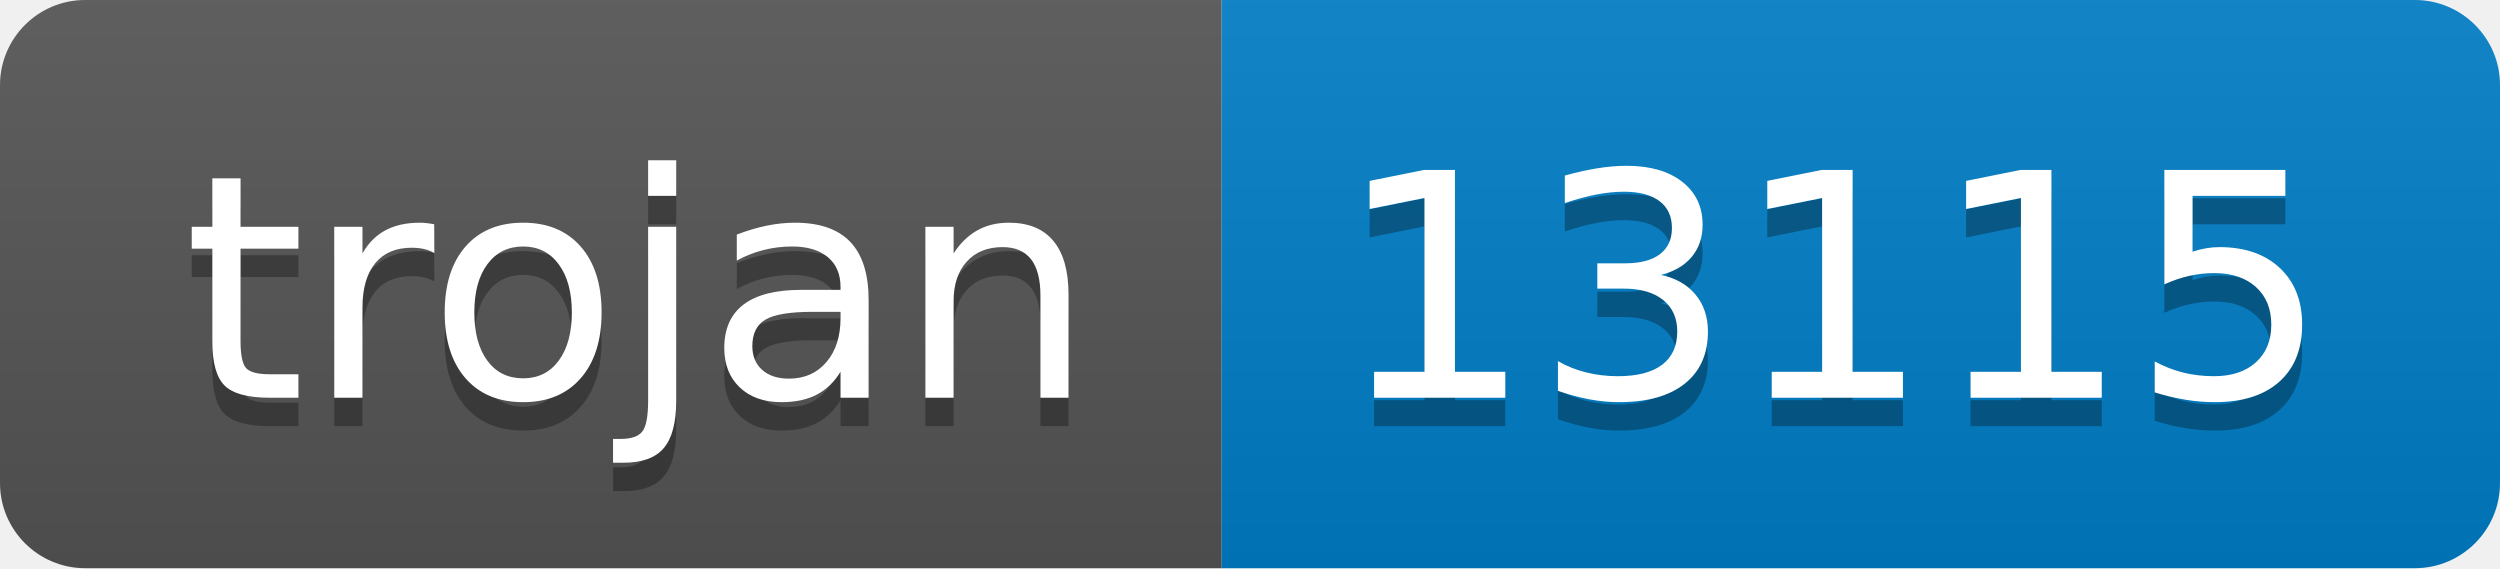
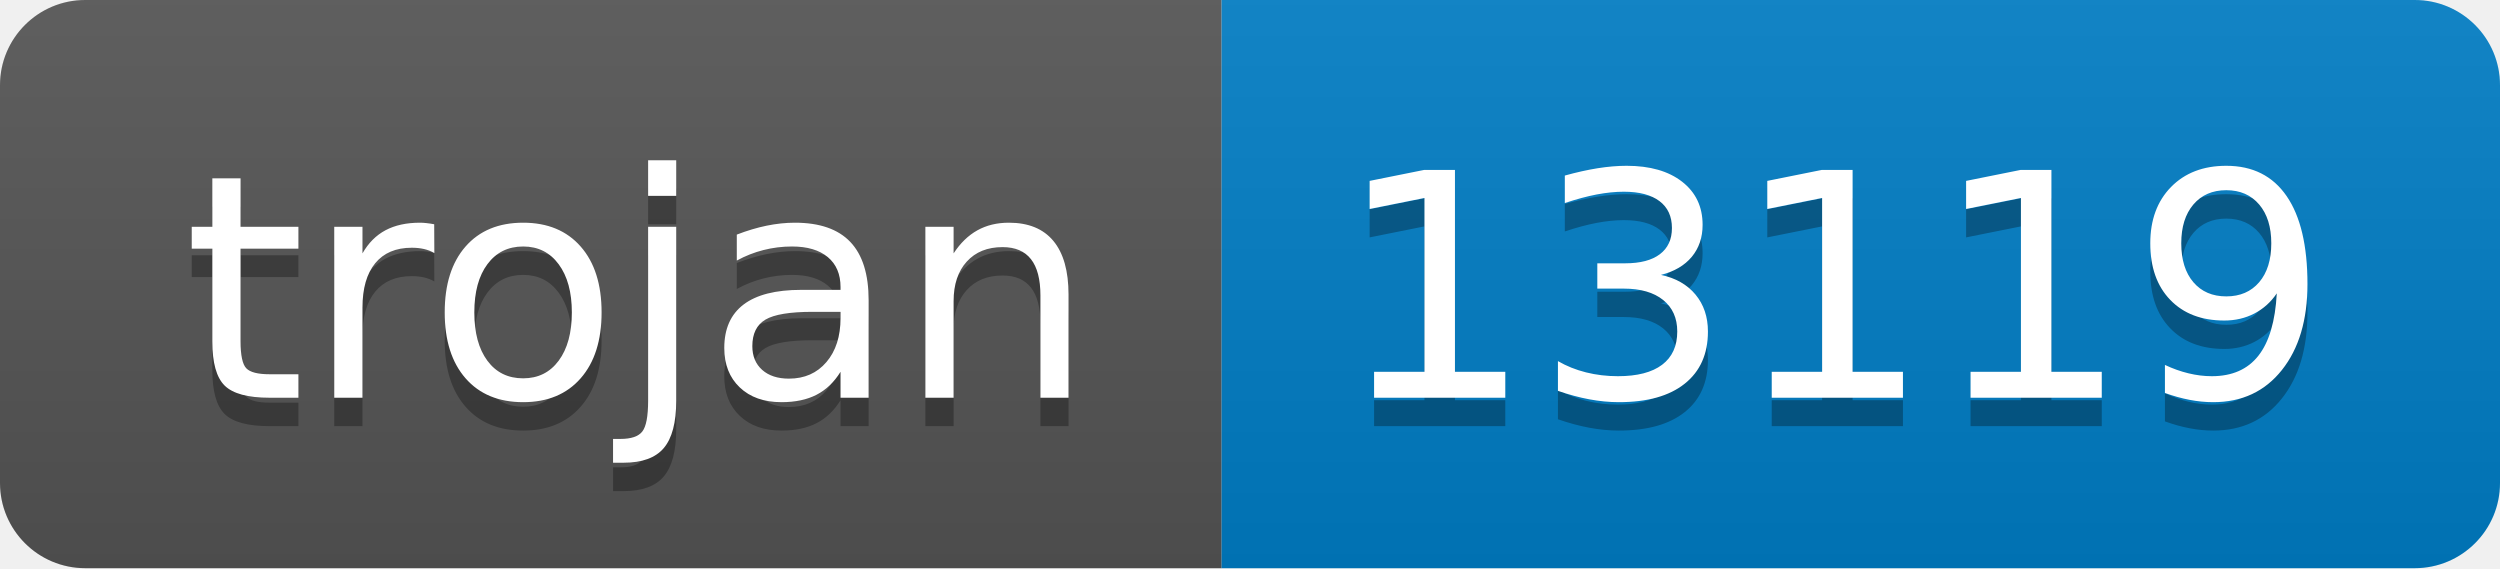
- <svg xmlns="http://www.w3.org/2000/svg" width="88" height="20" role="img" aria-label="trojan: 13115">
+ <svg xmlns="http://www.w3.org/2000/svg" width="88" height="20" role="img" aria-label="trojan: 13119">
  <linearGradient id="s" x2="0" y2="100%">
    <stop offset="0" stop-color="#bbb" stop-opacity=".1" />
    <stop offset="1" stop-opacity=".1" />
  </linearGradient>
  <clipPath id="r">
    <rect width="88" height="20" rx="3" fill="#fff" />
  </clipPath>
  <g clip-path="url(#r)">
    <rect width="43" height="20" fill="#555" />
    <rect x="43" width="45" height="20" fill="#007ec6" />
    <rect width="88" height="20" fill="url(#s)" />
  </g>
  <g fill="#fff" text-anchor="middle" font-family="Verdana,Geneva,DejaVu Sans,sans-serif" text-rendering="geometricPrecision" font-size="110">
    <text aria-hidden="true" x="225" y="150" fill="#010101" fill-opacity=".3" transform="scale(.1)" textLength="330">trojan</text>
    <text x="225" y="140" transform="scale(.1)" fill="#fff" textLength="330">trojan</text>
-     <text aria-hidden="true" x="645" y="150" fill="#010101" fill-opacity=".3" transform="scale(.1)" textLength="350">13115</text>
-     <text x="645" y="140" transform="scale(.1)" fill="#fff" textLength="350">13115</text>
+     <text aria-hidden="true" x="645" y="150" fill="#010101" fill-opacity=".3" transform="scale(.1)" textLength="350">13119</text>
+     <text x="645" y="140" transform="scale(.1)" fill="#fff" textLength="350">13119</text>
  </g>
</svg>
